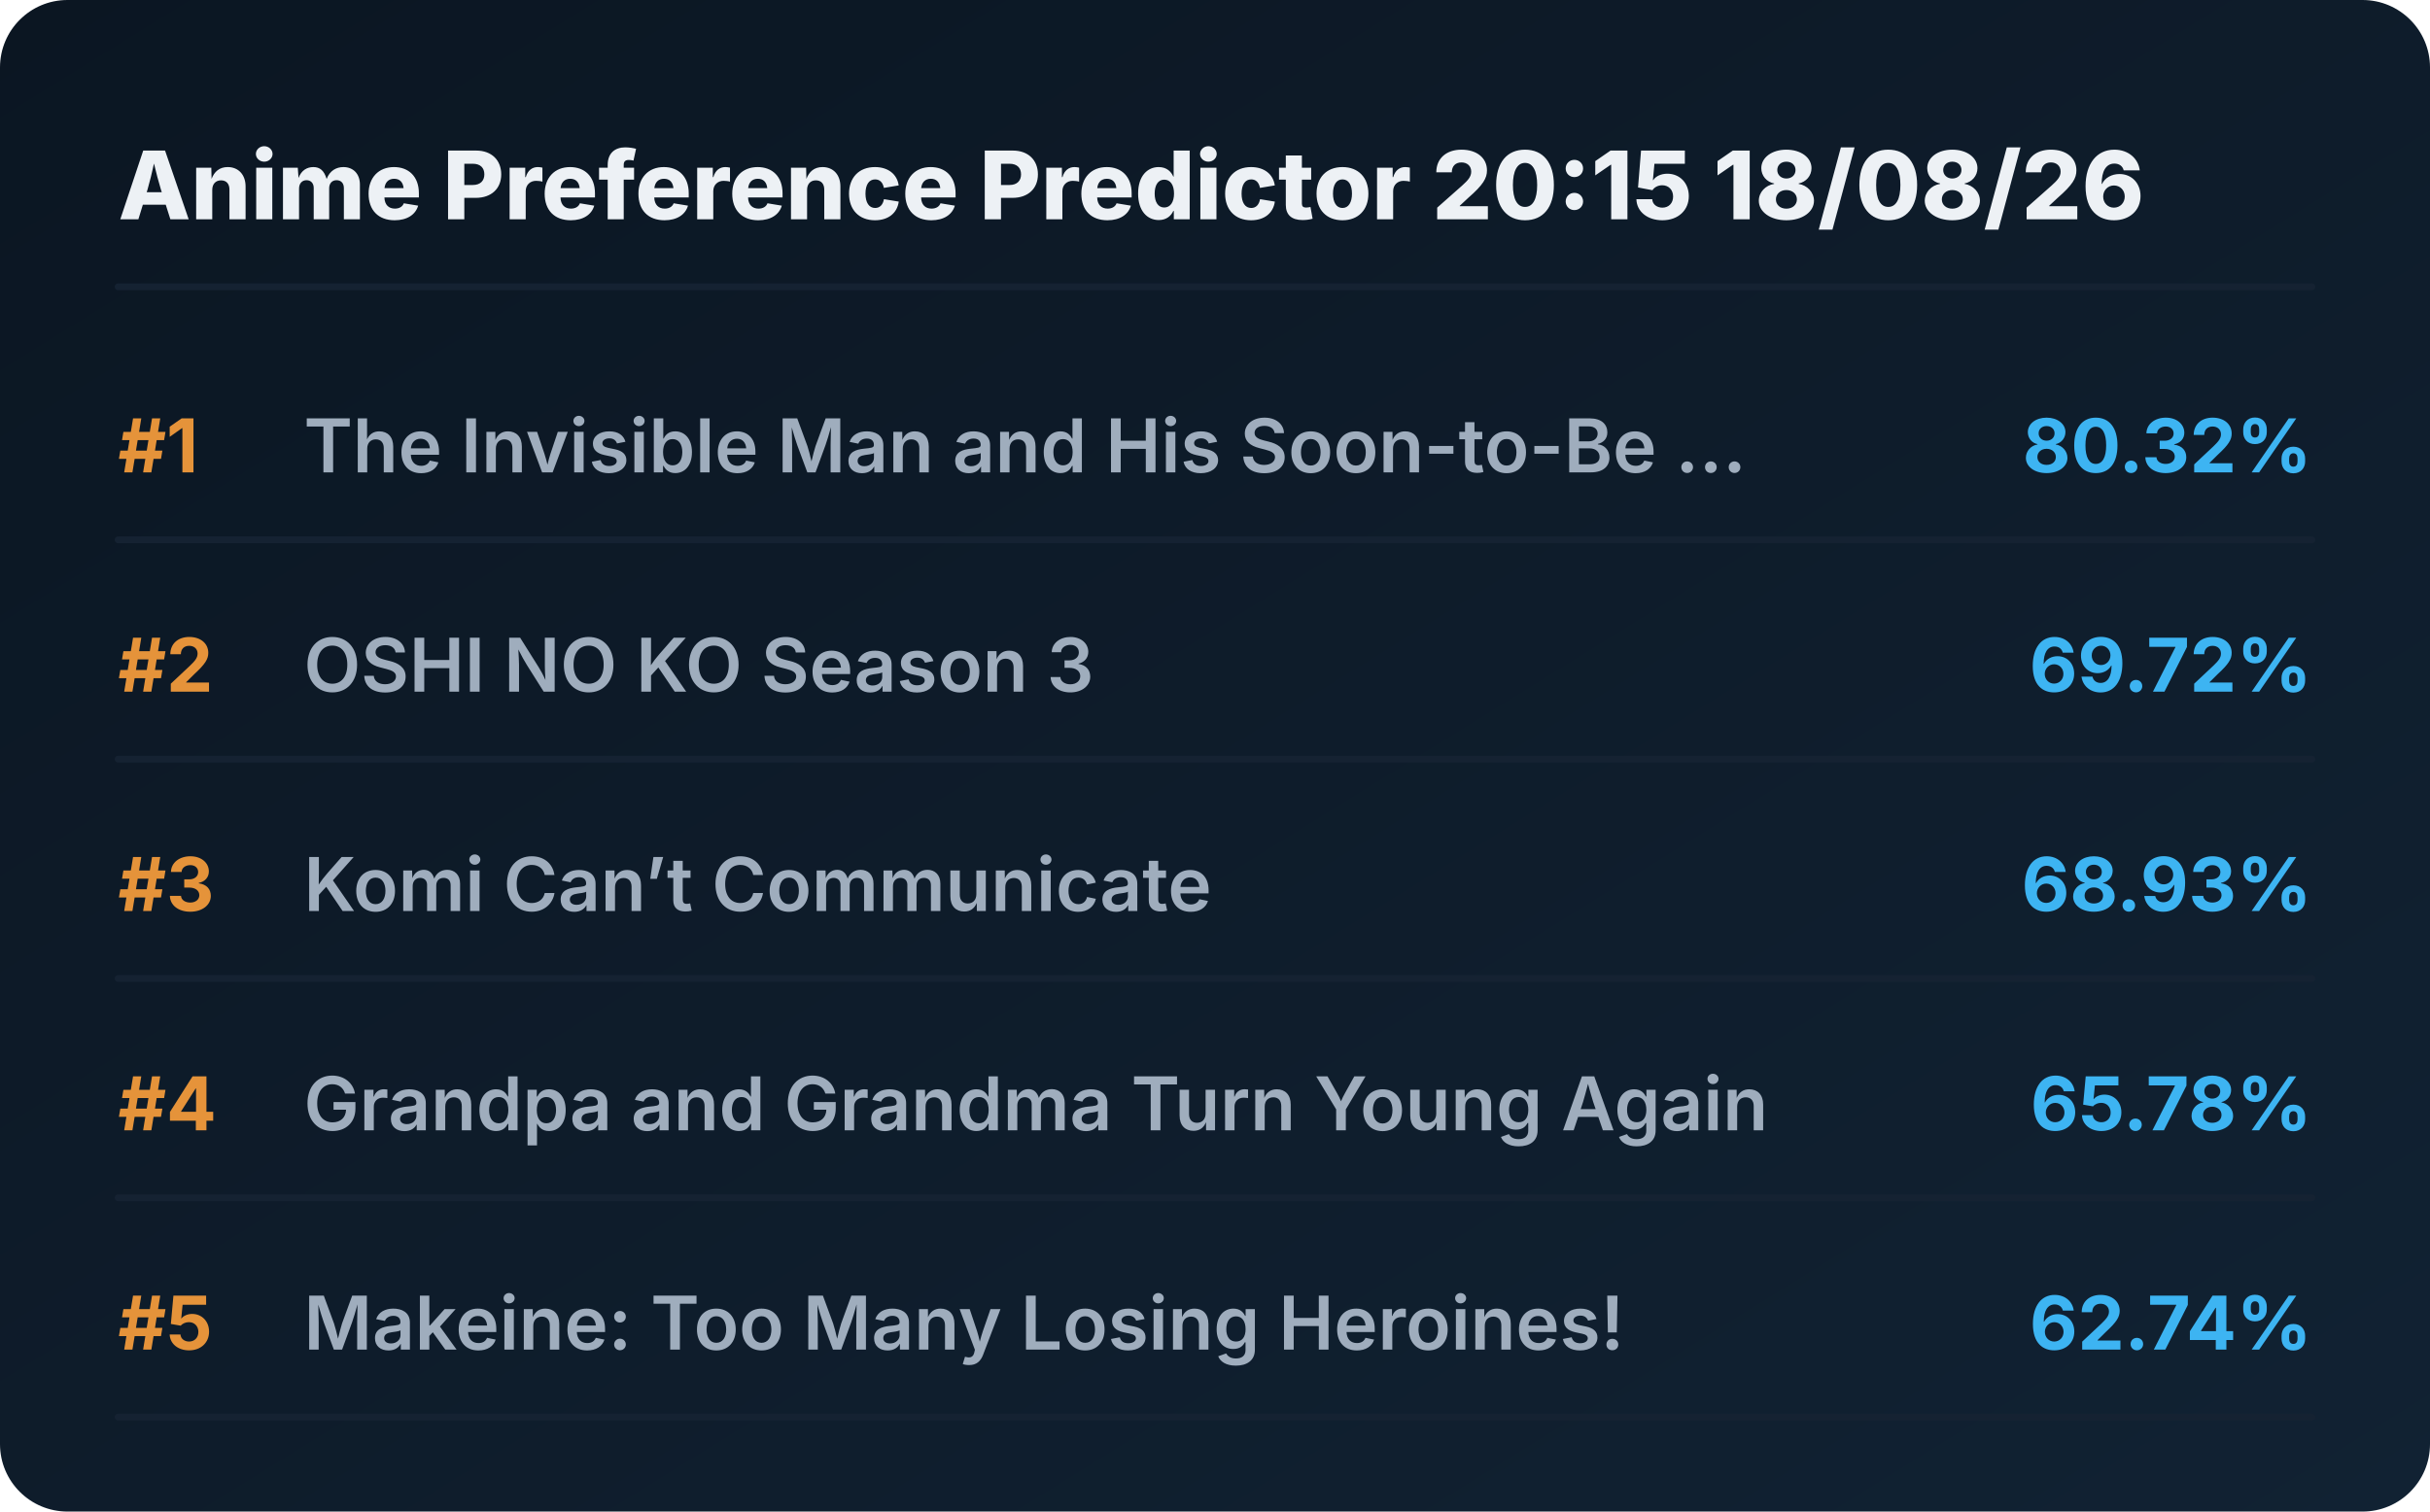
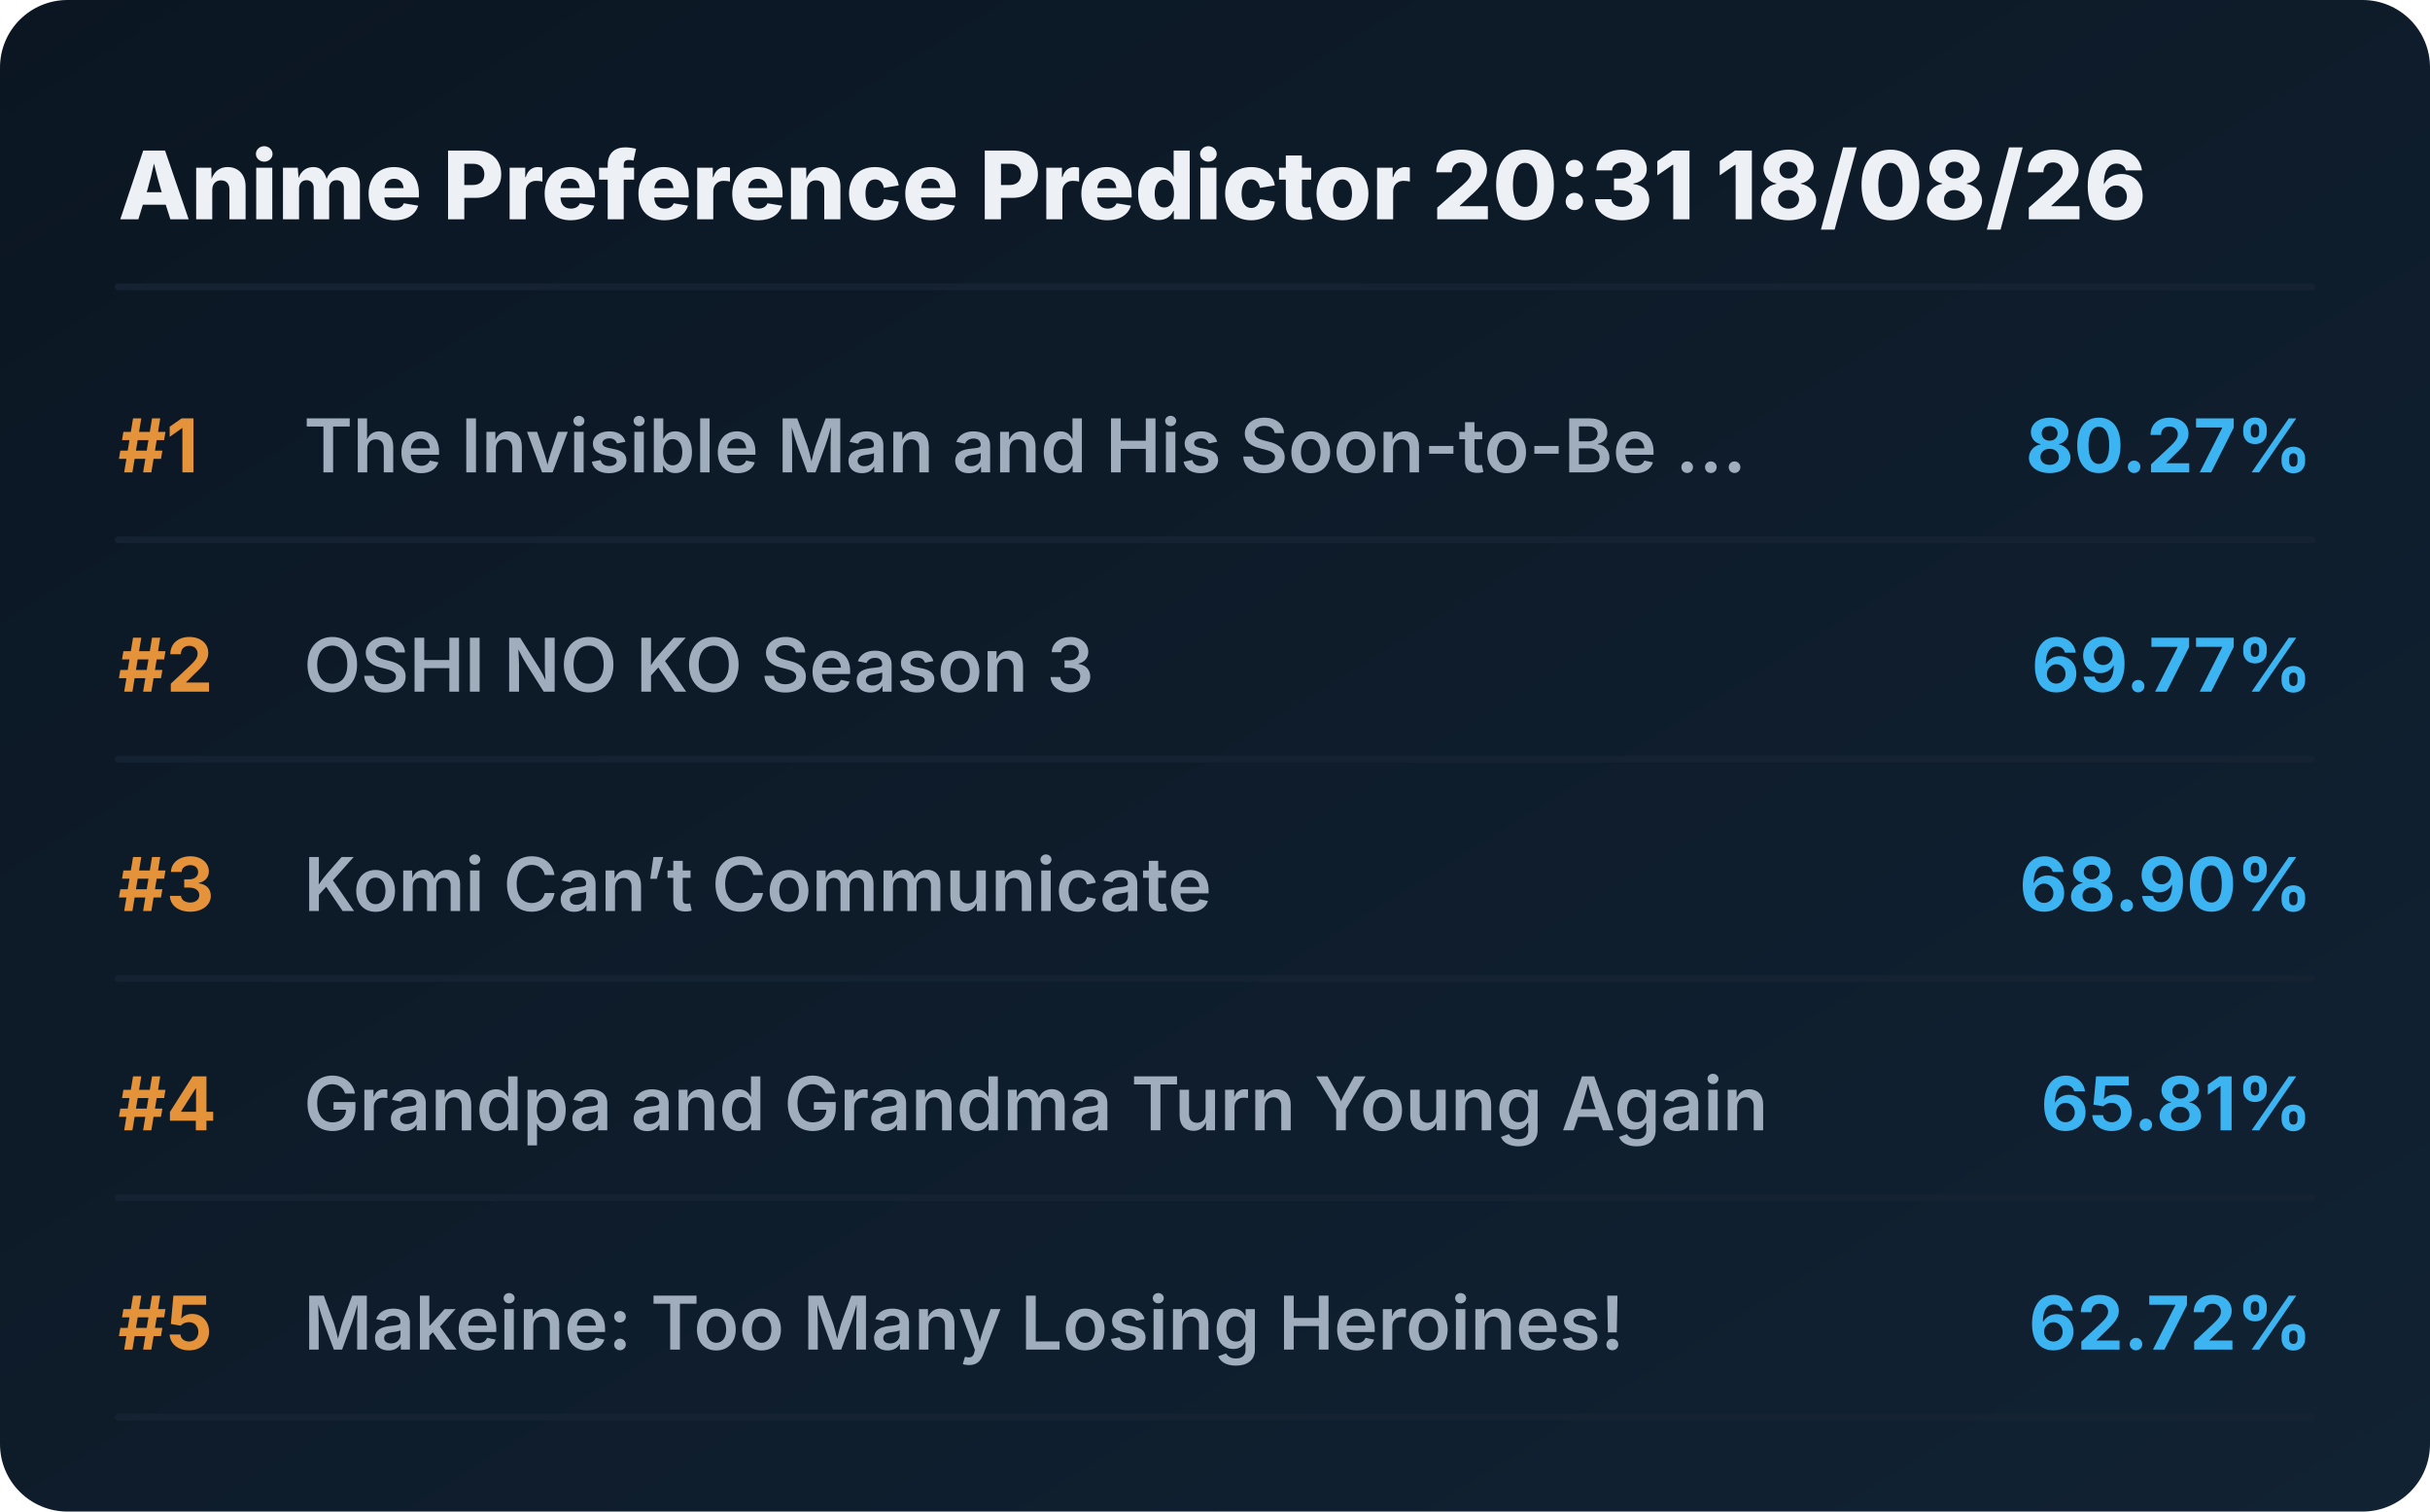
<svg xmlns="http://www.w3.org/2000/svg" viewBox="0 0 720 448" preserveAspectRatio="xMidYMid meet" style="width: 100%; height: auto; max-width: 720px;">
  <defs>
    <linearGradient id="boxGrad" x1="0%" y1="0%" x2="100%" y2="100%">
      <stop offset="0%" stop-color="#0b1622" />
      <stop offset="100%" stop-color="#112233" />
    </linearGradient>
    <clipPath id="titleClip">
      <rect x="90" y="0" width="510" height="100%" />
    </clipPath>
  </defs>
  <style>
    .bg { fill: url(#boxGrad); rx: 20px; }
    .header { font-family: 'Overpass', 'Inter', system-ui, sans-serif; font-weight: 800; font-size: 28px; fill: #edf1f5; }
    .rank { font-family: 'Overpass', 'Inter', system-ui, sans-serif; font-weight: 700; font-size: 22px; fill: #e5933a; }
    .title { font-family: 'Overpass', 'Inter', system-ui, sans-serif; font-weight: 600; font-size: 22px; fill: #9fadbd; }
    .score { font-family: 'Overpass', 'Inter', system-ui, sans-serif; font-weight: 700; font-size: 22px; fill: #3db4f2; }
    .line { stroke: #152232; stroke-width: 2; stroke-linecap: round; }
  </style>
  <rect class="bg" width="720" height="448" />
-   <text x="35" y="65" class="header">Anime Preference Predictor 20:15 18/08/26</text>
+   <text x="35" y="65" class="header">Anime Preference Predictor 20:31 18/08/26</text>
  <line x1="35" y1="85" x2="685" y2="85" class="line" />
  <g transform="translate(0, 0)">
    <text x="35" y="140" class="rank">#1</text>
    <text x="90" y="140" class="title">The Invisible Man and His Soon-to-Be ...</text>
-     <text x="685" y="140" class="score" text-anchor="end">80.32%</text>
+     <text x="685" y="140" class="score" text-anchor="end">80.27%</text>
    <line x1="35" y1="160" x2="685" y2="160" class="line" />
  </g>
  <g transform="translate(0, 65)">
    <text x="35" y="140" class="rank">#2</text>
    <text x="90" y="140" class="title">OSHI NO KO Season 3</text>
-     <text x="685" y="140" class="score" text-anchor="end">69.72%</text>
+     <text x="685" y="140" class="score" text-anchor="end">69.77%</text>
    <line x1="35" y1="160" x2="685" y2="160" class="line" />
  </g>
  <g transform="translate(0, 130)">
    <text x="35" y="140" class="rank">#3</text>
    <text x="90" y="140" class="title">Komi Can’t Communicate</text>
-     <text x="685" y="140" class="score" text-anchor="end">68.93%</text>
+     <text x="685" y="140" class="score" text-anchor="end">68.90%</text>
    <line x1="35" y1="160" x2="685" y2="160" class="line" />
  </g>
  <g transform="translate(0, 195)">
    <text x="35" y="140" class="rank">#4</text>
    <text x="90" y="140" class="title">Grandpa and Grandma Turn Young Again</text>
-     <text x="685" y="140" class="score" text-anchor="end">65.78%</text>
+     <text x="685" y="140" class="score" text-anchor="end">65.81%</text>
    <line x1="35" y1="160" x2="685" y2="160" class="line" />
  </g>
  <g transform="translate(0, 260)">
    <text x="35" y="140" class="rank">#5</text>
    <text x="90" y="140" class="title">Makeine: Too Many Losing Heroines!</text>
-     <text x="685" y="140" class="score" text-anchor="end">62.74%</text>
+     <text x="685" y="140" class="score" text-anchor="end">62.72%</text>
    <line x1="35" y1="160" x2="685" y2="160" class="line" />
  </g>
</svg>
